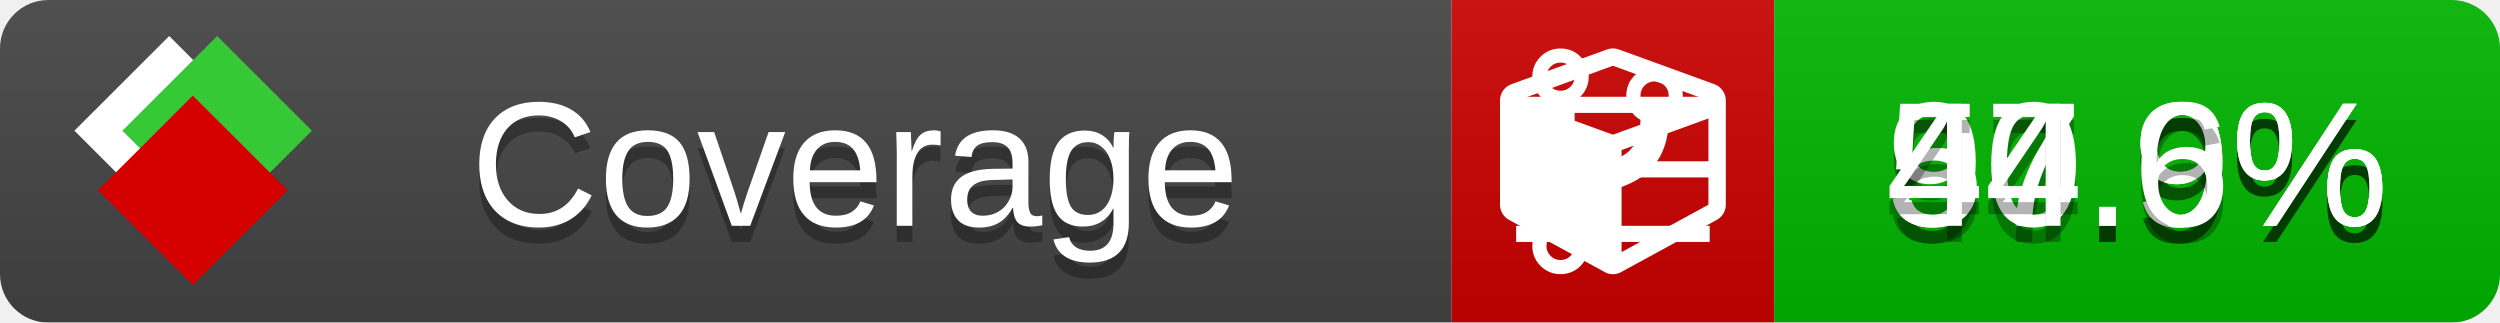
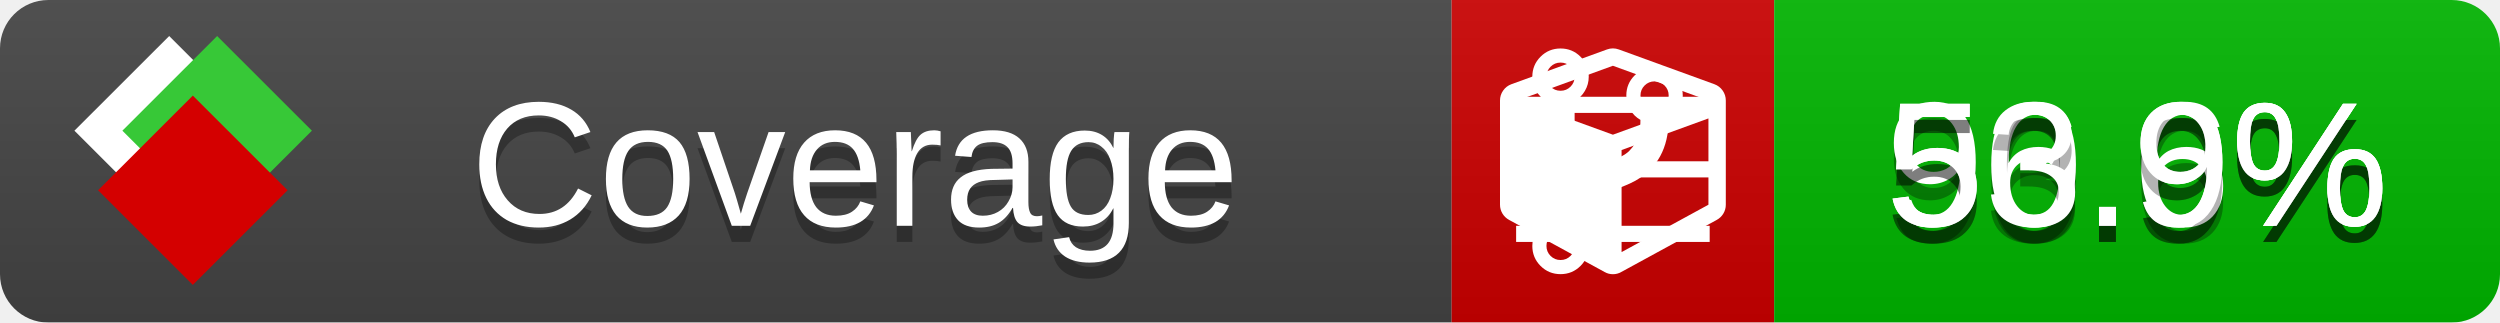
<svg xmlns="http://www.w3.org/2000/svg" xmlns:xlink="http://www.w3.org/1999/xlink" width="155" height="20">
  <style type="text/css">
          
            @keyframes fade1 {
                0% { visibility: visible; opacity: 1; }
               27% { visibility: visible; opacity: 1; }
               33% { visibility: hidden; opacity: 0; }
               60% { visibility: hidden; opacity: 0; }
               66% { visibility: hidden; opacity: 0; }
               93% { visibility: hidden; opacity: 0; }
              100% { visibility: visible; opacity: 1; }
            }
            @keyframes fade2 {
                0% { visibility: hidden; opacity: 0; }
               27% { visibility: hidden; opacity: 0; }
               33% { visibility: visible; opacity: 1; }
               60% { visibility: visible; opacity: 1; }
               66% { visibility: hidden; opacity: 0; }
               93% { visibility: hidden; opacity: 0; }
              100% { visibility: hidden; opacity: 0; }
            }
            @keyframes fade3 {
                0% { visibility: hidden; opacity: 0; }
               27% { visibility: hidden; opacity: 0; }
               33% { visibility: hidden; opacity: 0; }
               60% { visibility: hidden; opacity: 0; }
               66% { visibility: visible; opacity: 1; }
               93% { visibility: visible; opacity: 1; }
              100% { visibility: hidden; opacity: 0; }
            }
            .linecoverage {
                animation-duration: 15s;
                animation-name: fade1;
                animation-iteration-count: infinite;
            }
            .branchcoverage {
                animation-duration: 15s;
                animation-name: fade2;
                animation-iteration-count: infinite;
            }
            .methodcoverage {
                animation-duration: 15s;
                animation-name: fade3;
                animation-iteration-count: infinite;
            }
          
    </style>
  <defs>
    <linearGradient id="gradient" x2="0" y2="100%">
      <stop offset="0" stop-color="#bbb" stop-opacity=".1" />
      <stop offset="1" stop-opacity=".1" />
    </linearGradient>
    <linearGradient id="c">
      <stop offset="0" stop-color="#d40000" />
      <stop offset="1" stop-color="#ff2a2a" />
    </linearGradient>
    <linearGradient id="a">
      <stop offset="0" stop-color="#e0e0de" />
      <stop offset="1" stop-color="#fff" />
    </linearGradient>
    <linearGradient id="b">
      <stop offset="0" stop-color="#37c837" />
      <stop offset="1" stop-color="#217821" />
    </linearGradient>
    <linearGradient xlink:href="#a" id="e" x1="106.44" x2="69.96" y1="-11.96" y2="-46.84" gradientTransform="matrix(-.8426 -.00045 -.00045 -.8426 -94.27 -75.82)" gradientUnits="userSpaceOnUse" />
    <linearGradient xlink:href="#b" id="f" x1="56.19" x2="77.97" y1="-23.45" y2="10.62" gradientTransform="matrix(.8426 .00045 .00045 .8426 94.27 75.82)" gradientUnits="userSpaceOnUse" />
    <linearGradient xlink:href="#c" id="g" x1="79.98" x2="132.9" y1="10.79" y2="10.79" gradientTransform="matrix(.8426 .00045 .00045 .8426 94.27 75.82)" gradientUnits="userSpaceOnUse" />
    <mask id="mask">
      <rect width="155" height="20" rx="3" fill="#fff" />
    </mask>
    <g id="icon" transform="matrix(.04486 0 0 .04481 -.48 -.63)">
      <rect width="52.92" height="52.92" x="-109.72" y="-27.13" fill="url(#e)" transform="rotate(-135)" />
      <rect width="52.92" height="52.92" x="70.19" y="-39.18" fill="url(#f)" transform="rotate(45)" />
      <rect width="52.92" height="52.92" x="80.05" y="-15.74" fill="url(#g)" transform="rotate(45)" />
    </g>
  </defs>
  <g mask="url(#mask)">
    <rect x="0" y="0" width="90" height="20" fill="#444" />
    <rect x="90" y="0" width="20" height="20" fill="#c00" />
    <rect x="110" y="0" width="45" height="20" fill="#00B600" />
    <rect x="0" y="0" width="155" height="20" fill="url(#gradient)" />
  </g>
  <g>
    <path class="linecoverage" stroke="#fff" d="M94 6.5 h12 M94 10.5 h12 M94 14.5 h12" />
    <path class="branchcoverage" fill="#fff" d="m 97.628,15.247 q 0,-0.364 -0.255,-0.619 -0.255,-0.255 -0.619,-0.255 -0.364,0 -0.619,0.255 -0.255,0.255 -0.255,0.619 0,0.364 0.255,0.619 0.255,0.255 0.619,0.255 0.364,0 0.619,-0.255 0.255,-0.255 0.255,-0.619 z m 0,-10.493 q 0,-0.364 -0.255,-0.619 -0.255,-0.255 -0.619,-0.255 -0.364,0 -0.619,0.255 -0.255,0.255 -0.255,0.619 0,0.364 0.255,0.619 0.255,0.255 0.619,0.255 0.364,0 0.619,-0.255 0.255,-0.255 0.255,-0.619 z m 5.83,1.166 q 0,-0.364 -0.255,-0.619 -0.255,-0.255 -0.619,-0.255 -0.364,0 -0.619,0.255 -0.255,0.255 -0.255,0.619 0,0.364 0.255,0.619 0.255,0.255 0.619,0.255 0.364,0 0.619,-0.255 0.255,-0.255 0.255,-0.619 z m 0.874,0 q 0,0.474 -0.237,0.879 -0.237,0.405 -0.638,0.633 -0.018,2.614 -2.059,3.771 -0.619,0.346 -1.849,0.738 -1.166,0.364 -1.544,0.647 -0.378,0.282 -0.378,0.911 l 0,0.237 q 0.401,0.228 0.638,0.633 0.237,0.405 0.237,0.879 0,0.729 -0.51,1.239 -0.51,0.51 -1.239,0.51 -0.729,0 -1.239,-0.51 -0.51,-0.51 -0.51,-1.239 0,-0.474 0.237,-0.879 0.237,-0.405 0.638,-0.633 l 0,-7.469 q -0.401,-0.228 -0.638,-0.633 -0.237,-0.405 -0.237,-0.879 0,-0.729 0.51,-1.239 0.51,-0.51 1.239,-0.51 0.729,0 1.239,0.51 0.51,0.51 0.51,1.239 0,0.474 -0.237,0.879 -0.237,0.405 -0.638,0.633 l 0,4.527 q 0.492,-0.237 1.403,-0.519 0.501,-0.155 0.797,-0.269 0.296,-0.114 0.642,-0.282 0.346,-0.169 0.537,-0.36 0.191,-0.191 0.369,-0.465 0.178,-0.273 0.255,-0.633 0.077,-0.36 0.077,-0.833 -0.401,-0.228 -0.638,-0.633 -0.237,-0.405 -0.237,-0.879 0,-0.729 0.51,-1.239 0.51,-0.51 1.239,-0.51 0.729,0 1.239,0.51 0.51,0.51 0.51,1.239 z" />
    <path class="methodcoverage" fill="#fff" d="m 100.538,15.629 5.385,-2.936 v -5.351 l -5.385,1.96 z M 100,8.351 105.873,6.214 100,4.077 94.127,6.214 Z m 7,-2.12 v 6.462 q 0,0.294 -0.151,0.547 -0.151,0.252 -0.412,0.395 l -5.923,3.231 q -0.236,0.135 -0.513,0.135 -0.278,0 -0.513,-0.135 l -5.923,-3.231 Q 93.303,13.492 93.151,13.239 93,12.987 93,12.692 v -6.462 q 0,-0.337 0.194,-0.614 0.194,-0.278 0.513,-0.395 l 5.923,-2.154 q 0.185,-0.067 0.37,-0.067 0.185,0 0.37,0.067 l 5.923,2.154 q 0.32,0.118 0.513,0.395 Q 107,5.894 107,6.231 Z" />
  </g>
  <g fill="#fff" text-anchor="middle" font-family="Verdana,Arial,Geneva,sans-serif" font-size="11">
    <a xlink:href="https://github.com/danielpalme/ReportGenerator" target="_top">
      <use xlink:href="#icon" transform="translate(3,1) scale(3.5)" />
    </a>
    <text x="53" y="15" fill="#010101" fill-opacity=".3">Coverage</text>
    <text x="53" y="14" fill="#fff">Coverage</text>
-     <text class="linecoverage" x="132.5" y="15" fill="#010101" fill-opacity=".3">97.9%</text>
-     <text class="linecoverage" x="132.5" y="14">97.9%</text>
-     <text class="branchcoverage" x="132.5" y="15" fill="#010101" fill-opacity=".3">50.9%</text>
-     <text class="branchcoverage" x="132.5" y="14">50.9%</text>
-     <text class="methodcoverage" x="132.5" y="15" fill="#010101" fill-opacity=".3">44.6%</text>
-     <text class="methodcoverage" x="132.5" y="14">44.6%</text>
+     <text class="linecoverage" x="132.5" y="15" fill="#010101" fill-opacity=".3">96.9%</text>
+     <text class="linecoverage" x="132.5" y="14">96.9%</text>
+     <text class="branchcoverage" x="132.5" y="15" fill="#010101" fill-opacity=".3">50.6%</text>
+     <text class="branchcoverage" x="132.5" y="14">50.6%</text>
+     <text class="methodcoverage" x="132.5" y="15" fill="#010101" fill-opacity=".3">53.9%</text>
+     <text class="methodcoverage" x="132.5" y="14">53.9%</text>
  </g>
  <g>
    <rect class="linecoverage" x="90" y="0" width="65" height="20" fill-opacity="0" />
    <rect class="branchcoverage" x="90" y="0" width="65" height="20" fill-opacity="0" />
    <rect class="methodcoverage" x="90" y="0" width="65" height="20" fill-opacity="0" />
  </g>
</svg>
